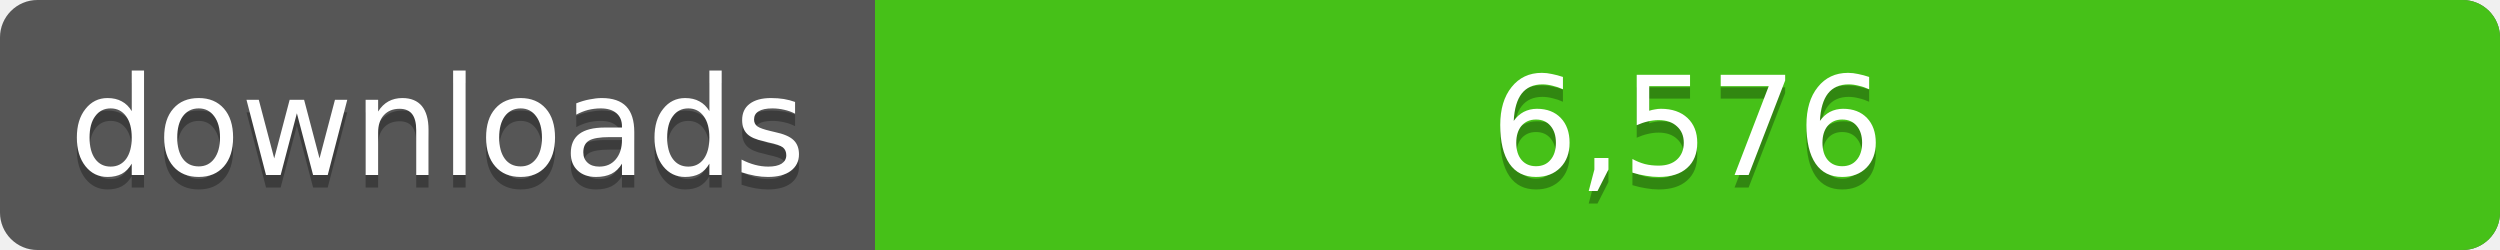
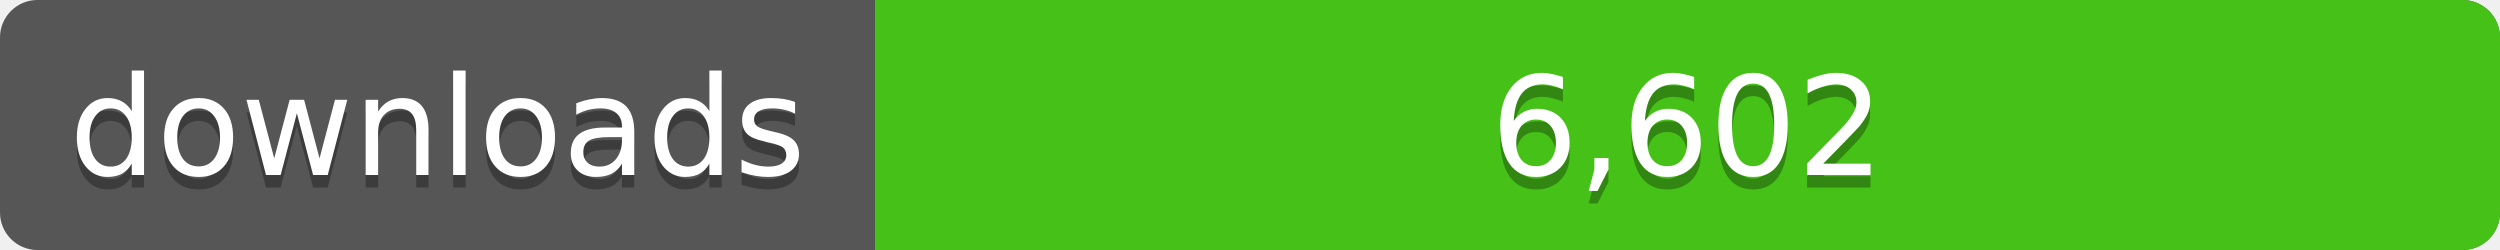
<svg xmlns="http://www.w3.org/2000/svg" width="200" height="20">
  <linearGradient id="a" x2="0" y2="100%%">
    <stop offset="0" stop-color="#bbb" stop-opacity=".1" />
    <stop offset="1" stop-opacity=".1" />
  </linearGradient>
  <rect rx="3" width="200" height="20" fill="#555" />
  <rect rx="3" x="70" width="130" height="20" fill="#4c1" />
  <path fill="#4c1" d="M70 0h4v20h-4z" />
  <rect rx="3" width="200" height="20" fill="url(#a)" />
  <g fill="#fff" text-anchor="middle" font-family="DejaVu Sans,Verdana,Geneva,sans-serif" font-size="11">
    <text x="35" y="15" fill="#010101" fill-opacity=".3">downloads</text>
    <text x="35" y="14">downloads</text>
-     <text x="135" y="15" fill="#010101" fill-opacity=".3">6,576</text>
-     <text x="135" y="14">6,576</text>
+     <text x="135" y="15" fill="#010101" fill-opacity=".3">6,602</text>
+     <text x="135" y="14">6,602</text>
  </g>
</svg>
